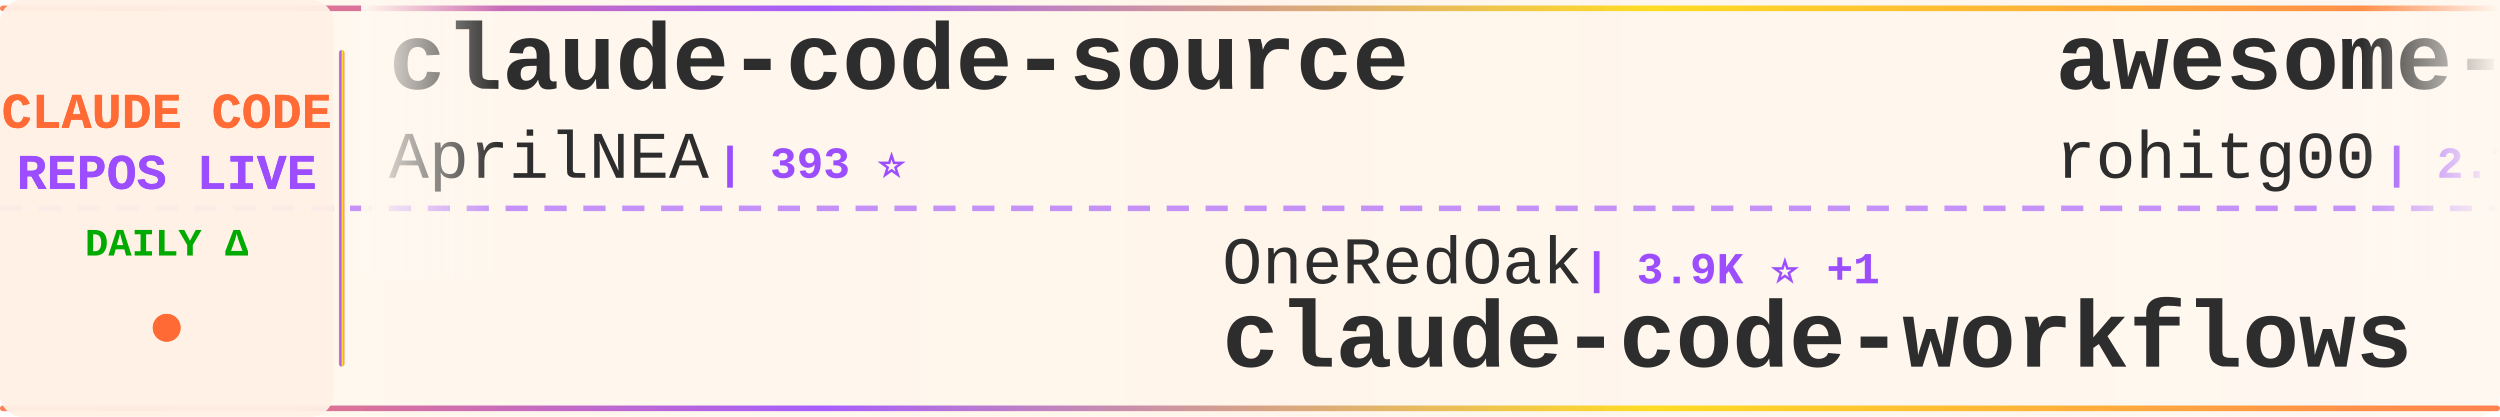
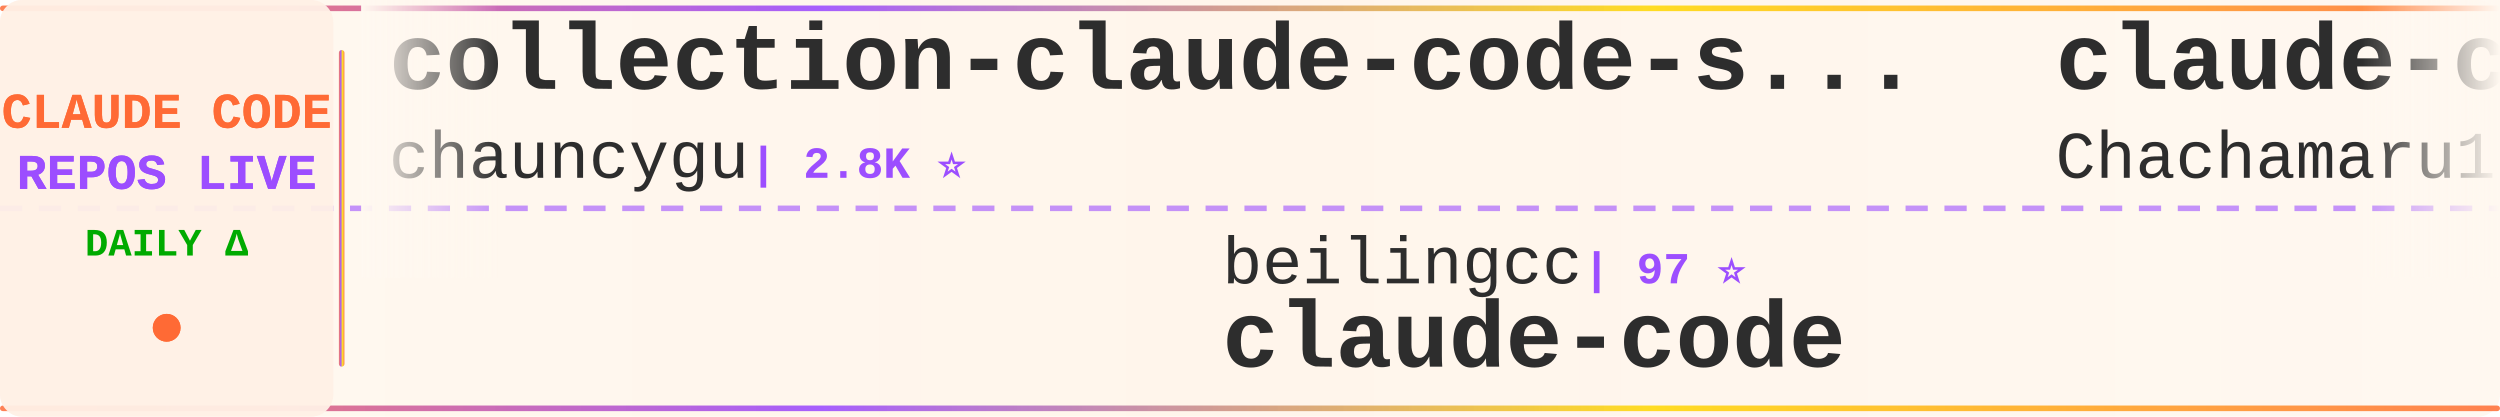
<svg xmlns="http://www.w3.org/2000/svg" width="900" height="150">
  <defs>
    <linearGradient id="tickerBg" x1="0%" y1="0%" x2="100%" y2="0%">
      <stop offset="0%" style="stop-color:#fff8f0;stop-opacity:0.98" />
      <stop offset="50%" style="stop-color:#fff5eb;stop-opacity:1" />
      <stop offset="100%" style="stop-color:#fff8f0;stop-opacity:0.98" />
    </linearGradient>
    <linearGradient id="borderGrad" x1="0%" y1="0%" x2="100%" y2="0%">
      <stop offset="0%" style="stop-color:#FF6B35;stop-opacity:0.85">
        <animate attributeName="stop-opacity" values="0.85;1;0.85" dur="2s" repeatCount="indefinite" />
      </stop>
      <stop offset="33%" style="stop-color:#9C4EFF;stop-opacity:0.9">
        <animate attributeName="stop-opacity" values="0.9;1;0.9" dur="2.2s" repeatCount="indefinite" />
      </stop>
      <stop offset="66%" style="stop-color:#FFD700;stop-opacity:0.85">
        <animate attributeName="stop-opacity" values="0.85;1;0.85" dur="1.8s" repeatCount="indefinite" />
      </stop>
      <stop offset="100%" style="stop-color:#FF6B35;stop-opacity:0.85">
        <animate attributeName="stop-opacity" values="0.85;1;0.85" dur="2s" repeatCount="indefinite" />
      </stop>
    </linearGradient>
    <filter id="textGlow">
      <feGaussianBlur stdDeviation="0.15" result="coloredBlur" />
      <feMerge>
        <feMergeNode in="coloredBlur" />
        <feMergeNode in="SourceGraphic" />
      </feMerge>
    </filter>
    <filter id="metricGlow">
      <feGaussianBlur stdDeviation="0.2" result="coloredBlur" />
      <feMerge>
        <feMergeNode in="coloredBlur" />
        <feMergeNode in="SourceGraphic" />
      </feMerge>
    </filter>
    <linearGradient id="leftFade" x1="0%" y1="0%" x2="100%" y2="0%">
      <stop offset="0%" style="stop-color:#fff8f0;stop-opacity:1" />
      <stop offset="100%" style="stop-color:#fff8f0;stop-opacity:0" />
    </linearGradient>
    <linearGradient id="rightFade" x1="0%" y1="0%" x2="100%" y2="0%">
      <stop offset="0%" style="stop-color:#fff8f0;stop-opacity:0" />
      <stop offset="100%" style="stop-color:#fff8f0;stop-opacity:1" />
    </linearGradient>
  </defs>
  <rect width="900" height="150" fill="url(#tickerBg)" rx="8" />
  <rect x="0" y="2" width="900" height="2" fill="url(#borderGrad)" rx="1" />
  <rect x="0" y="146" width="900" height="2" fill="url(#borderGrad)" rx="1" />
  <line x1="0" y1="75" x2="900" y2="75" stroke="#9C4EFF" stroke-width="2" stroke-dasharray="8 6" opacity="0.6" />
  <rect x="0" y="0" width="120" height="150" fill="#fff0e6" opacity="0.95" rx="8" />
  <text x="60" y="46" font-family="'Courier New', monospace" font-size="18" font-weight="bold" fill="#FF6B35" text-anchor="middle" filter="url(#textGlow)">
    CLAUDE CODE
  </text>
  <text x="60" y="68" font-family="'Courier New', monospace" font-size="18" font-weight="bold" fill="#9C4EFF" text-anchor="middle" filter="url(#textGlow)">
    REPOS LIVE
  </text>
  <text x="60" y="92" font-family="'Courier New', monospace" font-size="14" font-weight="bold" fill="#00aa00" text-anchor="middle">
    DAILY Δ
  </text>
  <circle cx="60" cy="118" r="5" fill="#FF6B35" filter="url(#metricGlow)">
    <animate attributeName="r" values="4;6;4" dur="1.5s" repeatCount="indefinite" />
    <animate attributeName="opacity" values="0.6;1;0.6" dur="1.5s" repeatCount="indefinite" />
  </circle>
  <rect x="122" y="18" width="2" height="114" fill="url(#borderGrad)" rx="1" />
  <clipPath id="tickerClip">
    <rect x="130" y="0" width="770" height="150" />
  </clipPath>
  <g clip-path="url(#tickerClip)">
    <g id="tickerItems">
      <animateTransform attributeName="transform" attributeType="XML" type="translate" from="0 0" to="-3000 0" dur="54s" repeatCount="indefinite" />
      <g transform="translate(0, 0)">
-         <text x="140" y="32" font-family="'Courier New', monospace" font-size="34" font-weight="bold" fill="#2d2d2d">claude-code-source</text>
-         <text x="140" y="64" font-family="'Courier New', monospace" font-size="24" font-weight="normal" fill="#2d2d2d" opacity="1.0">AprilNEA</text>
-         <text x="258" y="64" font-family="'Courier New', monospace" font-size="16" font-weight="bold" fill="#9C4EFF"> | 393 ⭐</text>
+         <text x="140" y="32" font-family="'Courier New', monospace" font-size="34" font-weight="bold" fill="#2d2d2d">collection-claude-code-s...</text>
+         <text x="140" y="64" font-family="'Courier New', monospace" font-size="24" font-weight="normal" fill="#2d2d2d" opacity="1.0">chauncygu</text>
+         <text x="270" y="64" font-family="'Courier New', monospace" font-size="16" font-weight="bold" fill="#9C4EFF"> | 2.8K ⭐</text>
      </g>
      <g transform="translate(300, 0)">
-         <text x="140" y="102" font-family="'Courier New', monospace" font-size="24" font-weight="normal" fill="#2d2d2d" opacity="1.0">OneRedOak</text>
-         <text x="270" y="102" font-family="'Courier New', monospace" font-size="16" font-weight="bold" fill="#9C4EFF"> | 3.9K ⭐ +1</text>
-         <text x="140" y="132" font-family="'Courier New', monospace" font-size="34" font-weight="bold" fill="#2d2d2d">claude-code-workflows</text>
+         <text x="140" y="102" font-family="'Courier New', monospace" font-size="24" font-weight="normal" fill="#2d2d2d" opacity="1.0">beilingcc</text>
+         <text x="270" y="102" font-family="'Courier New', monospace" font-size="16" font-weight="bold" fill="#9C4EFF"> | 97 ⭐</text>
+         <text x="140" y="132" font-family="'Courier New', monospace" font-size="34" font-weight="bold" fill="#2d2d2d">claude-code</text>
      </g>
      <g transform="translate(600, 0)">
-         <text x="140" y="32" font-family="'Courier New', monospace" font-size="34" font-weight="bold" fill="#2d2d2d">awesome-claude-code-tool...</text>
-         <text x="140" y="64" font-family="'Courier New', monospace" font-size="24" font-weight="normal" fill="#2d2d2d" opacity="1.0">rohitg00</text>
-         <text x="258" y="64" font-family="'Courier New', monospace" font-size="16" font-weight="bold" fill="#9C4EFF"> | 2.7K ⭐</text>
+         <text x="140" y="32" font-family="'Courier New', monospace" font-size="34" font-weight="bold" fill="#2d2d2d">claude-code-harness</text>
+         <text x="140" y="64" font-family="'Courier New', monospace" font-size="24" font-weight="normal" fill="#2d2d2d" opacity="1.0">Chachamaru127</text>
+         <text x="318" y="64" font-family="'Courier New', monospace" font-size="16" font-weight="bold" fill="#9C4EFF"> | 3.2K ⭐</text>
      </g>
      <g transform="translate(900, 0)">
-         <text x="140" y="102" font-family="'Courier New', monospace" font-size="24" font-weight="normal" fill="#2d2d2d" opacity="1.0">zebbern</text>
-         <text x="246" y="102" font-family="'Courier New', monospace" font-size="16" font-weight="bold" fill="#9C4EFF"> | 4.7K ⭐</text>
-         <text x="140" y="132" font-family="'Courier New', monospace" font-size="34" font-weight="bold" fill="#2d2d2d">claude-code-guide</text>
+         <text x="140" y="102" font-family="'Courier New', monospace" font-size="24" font-weight="normal" fill="#2d2d2d" opacity="1.0">freestylefly</text>
+         <text x="306" y="102" font-family="'Courier New', monospace" font-size="16" font-weight="bold" fill="#9C4EFF"> | 131 ⭐</text>
+         <text x="140" y="132" font-family="'Courier New', monospace" font-size="34" font-weight="bold" fill="#2d2d2d">claude-code</text>
      </g>
      <g transform="translate(1200, 0)">
-         <text x="140" y="32" font-family="'Courier New', monospace" font-size="34" font-weight="bold" fill="#2d2d2d">claude-code-video-toolki...</text>
-         <text x="140" y="64" font-family="'Courier New', monospace" font-size="24" font-weight="normal" fill="#2d2d2d" opacity="1.0">digitalsamba</text>
-         <text x="306" y="64" font-family="'Courier New', monospace" font-size="16" font-weight="bold" fill="#9C4EFF"> | 2.2K ⭐ +1</text>
+         <text x="140" y="32" font-family="'Courier New', monospace" font-size="34" font-weight="bold" fill="#2d2d2d">claude-code-prompts</text>
+         <text x="140" y="64" font-family="'Courier New', monospace" font-size="24" font-weight="normal" fill="#2d2d2d" opacity="1.0">repowise-dev</text>
+         <text x="306" y="64" font-family="'Courier New', monospace" font-size="16" font-weight="bold" fill="#9C4EFF"> | 1.2K ⭐</text>
      </g>
      <g transform="translate(1500, 0)">
-         <text x="140" y="102" font-family="'Courier New', monospace" font-size="24" font-weight="normal" fill="#2d2d2d" opacity="1.0">RishabhK103</text>
-         <text x="294" y="102" font-family="'Courier New', monospace" font-size="16" font-weight="bold" fill="#9C4EFF"> | 107 ⭐</text>
-         <text x="140" y="132" font-family="'Courier New', monospace" font-size="34" font-weight="bold" fill="#2d2d2d">claude-code</text>
+         <text x="140" y="102" font-family="'Courier New', monospace" font-size="24" font-weight="normal" fill="#2d2d2d" opacity="1.0">kodu-ai</text>
+         <text x="246" y="102" font-family="'Courier New', monospace" font-size="16" font-weight="bold" fill="#9C4EFF"> | 5.2K ⭐</text>
+         <text x="140" y="132" font-family="'Courier New', monospace" font-size="34" font-weight="bold" fill="#2d2d2d">claude-coder</text>
      </g>
      <g transform="translate(1800, 0)">
        <text x="140" y="32" font-family="'Courier New', monospace" font-size="34" font-weight="bold" fill="#2d2d2d">claude-code</text>
-         <text x="140" y="64" font-family="'Courier New', monospace" font-size="24" font-weight="normal" fill="#2d2d2d" opacity="1.0">ochamber</text>
-         <text x="258" y="64" font-family="'Courier New', monospace" font-size="16" font-weight="bold" fill="#9C4EFF"> | 5 ⭐</text>
+         <text x="140" y="64" font-family="'Courier New', monospace" font-size="24" font-weight="normal" fill="#2d2d2d" opacity="1.0">claude-code-best</text>
+         <text x="354" y="64" font-family="'Courier New', monospace" font-size="16" font-weight="bold" fill="#9C4EFF"> | 22.8K ⭐ +3</text>
      </g>
      <g transform="translate(2100, 0)">
-         <text x="140" y="102" font-family="'Courier New', monospace" font-size="24" font-weight="normal" fill="#2d2d2d" opacity="1.0">Chachamaru127</text>
-         <text x="318" y="102" font-family="'Courier New', monospace" font-size="16" font-weight="bold" fill="#9C4EFF"> | 3.2K ⭐</text>
-         <text x="140" y="132" font-family="'Courier New', monospace" font-size="34" font-weight="bold" fill="#2d2d2d">claude-code-harness</text>
+         <text x="140" y="102" font-family="'Courier New', monospace" font-size="24" font-weight="normal" fill="#2d2d2d" opacity="1.0">Piebald-AI</text>
+         <text x="282" y="102" font-family="'Courier New', monospace" font-size="16" font-weight="bold" fill="#9C4EFF"> | 12.9K ⭐ +4</text>
+         <text x="140" y="132" font-family="'Courier New', monospace" font-size="34" font-weight="bold" fill="#2d2d2d">claude-code-system-promp...</text>
      </g>
      <g transform="translate(2400, 0)">
-         <text x="140" y="32" font-family="'Courier New', monospace" font-size="34" font-weight="bold" fill="#2d2d2d">ECC</text>
-         <text x="140" y="64" font-family="'Courier New', monospace" font-size="24" font-weight="normal" fill="#2d2d2d" opacity="1.0">affaan-m</text>
-         <text x="258" y="64" font-family="'Courier New', monospace" font-size="16" font-weight="bold" fill="#9C4EFF"> | 275.1K ⭐ +126</text>
+         <text x="140" y="32" font-family="'Courier New', monospace" font-size="34" font-weight="bold" fill="#2d2d2d">ClaudeCodeAgents</text>
+         <text x="140" y="64" font-family="'Courier New', monospace" font-size="24" font-weight="normal" fill="#2d2d2d" opacity="1.0">darcyegb</text>
+         <text x="258" y="64" font-family="'Courier New', monospace" font-size="16" font-weight="bold" fill="#9C4EFF"> | 772 ⭐</text>
      </g>
      <g transform="translate(2700, 0)">
-         <text x="140" y="102" font-family="'Courier New', monospace" font-size="24" font-weight="normal" fill="#2d2d2d" opacity="1.0">daymade</text>
-         <text x="246" y="102" font-family="'Courier New', monospace" font-size="16" font-weight="bold" fill="#9C4EFF"> | 1.4K ⭐</text>
-         <text x="140" y="132" font-family="'Courier New', monospace" font-size="34" font-weight="bold" fill="#2d2d2d">claude-code-skills</text>
+         <text x="140" y="102" font-family="'Courier New', monospace" font-size="24" font-weight="normal" fill="#2d2d2d" opacity="1.0">https-deeplearning-ai</text>
+         <text x="414" y="102" font-family="'Courier New', monospace" font-size="16" font-weight="bold" fill="#9C4EFF"> | 554 ⭐</text>
+         <text x="140" y="132" font-family="'Courier New', monospace" font-size="34" font-weight="bold" fill="#2d2d2d">sc-claude-code-files</text>
      </g>
      <g transform="translate(3000, 0)">
-         <text x="140" y="32" font-family="'Courier New', monospace" font-size="34" font-weight="bold" fill="#2d2d2d">claude-code-source</text>
-         <text x="140" y="64" font-family="'Courier New', monospace" font-size="24" font-weight="normal" fill="#2d2d2d" opacity="1.0">AprilNEA</text>
-         <text x="258" y="64" font-family="'Courier New', monospace" font-size="16" font-weight="bold" fill="#9C4EFF"> | 393 ⭐</text>
+         <text x="140" y="32" font-family="'Courier New', monospace" font-size="34" font-weight="bold" fill="#2d2d2d">collection-claude-code-s...</text>
+         <text x="140" y="64" font-family="'Courier New', monospace" font-size="24" font-weight="normal" fill="#2d2d2d" opacity="1.0">chauncygu</text>
+         <text x="270" y="64" font-family="'Courier New', monospace" font-size="16" font-weight="bold" fill="#9C4EFF"> | 2.8K ⭐</text>
      </g>
      <g transform="translate(3300, 0)">
-         <text x="140" y="102" font-family="'Courier New', monospace" font-size="24" font-weight="normal" fill="#2d2d2d" opacity="1.0">OneRedOak</text>
-         <text x="270" y="102" font-family="'Courier New', monospace" font-size="16" font-weight="bold" fill="#9C4EFF"> | 3.9K ⭐ +1</text>
-         <text x="140" y="132" font-family="'Courier New', monospace" font-size="34" font-weight="bold" fill="#2d2d2d">claude-code-workflows</text>
+         <text x="140" y="102" font-family="'Courier New', monospace" font-size="24" font-weight="normal" fill="#2d2d2d" opacity="1.0">beilingcc</text>
+         <text x="270" y="102" font-family="'Courier New', monospace" font-size="16" font-weight="bold" fill="#9C4EFF"> | 97 ⭐</text>
+         <text x="140" y="132" font-family="'Courier New', monospace" font-size="34" font-weight="bold" fill="#2d2d2d">claude-code</text>
      </g>
      <g transform="translate(3600, 0)">
-         <text x="140" y="32" font-family="'Courier New', monospace" font-size="34" font-weight="bold" fill="#2d2d2d">awesome-claude-code-tool...</text>
-         <text x="140" y="64" font-family="'Courier New', monospace" font-size="24" font-weight="normal" fill="#2d2d2d" opacity="1.0">rohitg00</text>
-         <text x="258" y="64" font-family="'Courier New', monospace" font-size="16" font-weight="bold" fill="#9C4EFF"> | 2.7K ⭐</text>
+         <text x="140" y="32" font-family="'Courier New', monospace" font-size="34" font-weight="bold" fill="#2d2d2d">claude-code-harness</text>
+         <text x="140" y="64" font-family="'Courier New', monospace" font-size="24" font-weight="normal" fill="#2d2d2d" opacity="1.0">Chachamaru127</text>
+         <text x="318" y="64" font-family="'Courier New', monospace" font-size="16" font-weight="bold" fill="#9C4EFF"> | 3.2K ⭐</text>
      </g>
      <g transform="translate(3900, 0)">
-         <text x="140" y="102" font-family="'Courier New', monospace" font-size="24" font-weight="normal" fill="#2d2d2d" opacity="1.0">zebbern</text>
-         <text x="246" y="102" font-family="'Courier New', monospace" font-size="16" font-weight="bold" fill="#9C4EFF"> | 4.7K ⭐</text>
-         <text x="140" y="132" font-family="'Courier New', monospace" font-size="34" font-weight="bold" fill="#2d2d2d">claude-code-guide</text>
+         <text x="140" y="102" font-family="'Courier New', monospace" font-size="24" font-weight="normal" fill="#2d2d2d" opacity="1.0">freestylefly</text>
+         <text x="306" y="102" font-family="'Courier New', monospace" font-size="16" font-weight="bold" fill="#9C4EFF"> | 131 ⭐</text>
+         <text x="140" y="132" font-family="'Courier New', monospace" font-size="34" font-weight="bold" fill="#2d2d2d">claude-code</text>
      </g>
    </g>
  </g>
  <rect x="130" y="0" width="50" height="100" fill="url(#leftFade)" />
  <rect x="850" y="0" width="50" height="100" fill="url(#rightFade)" />
</svg>
